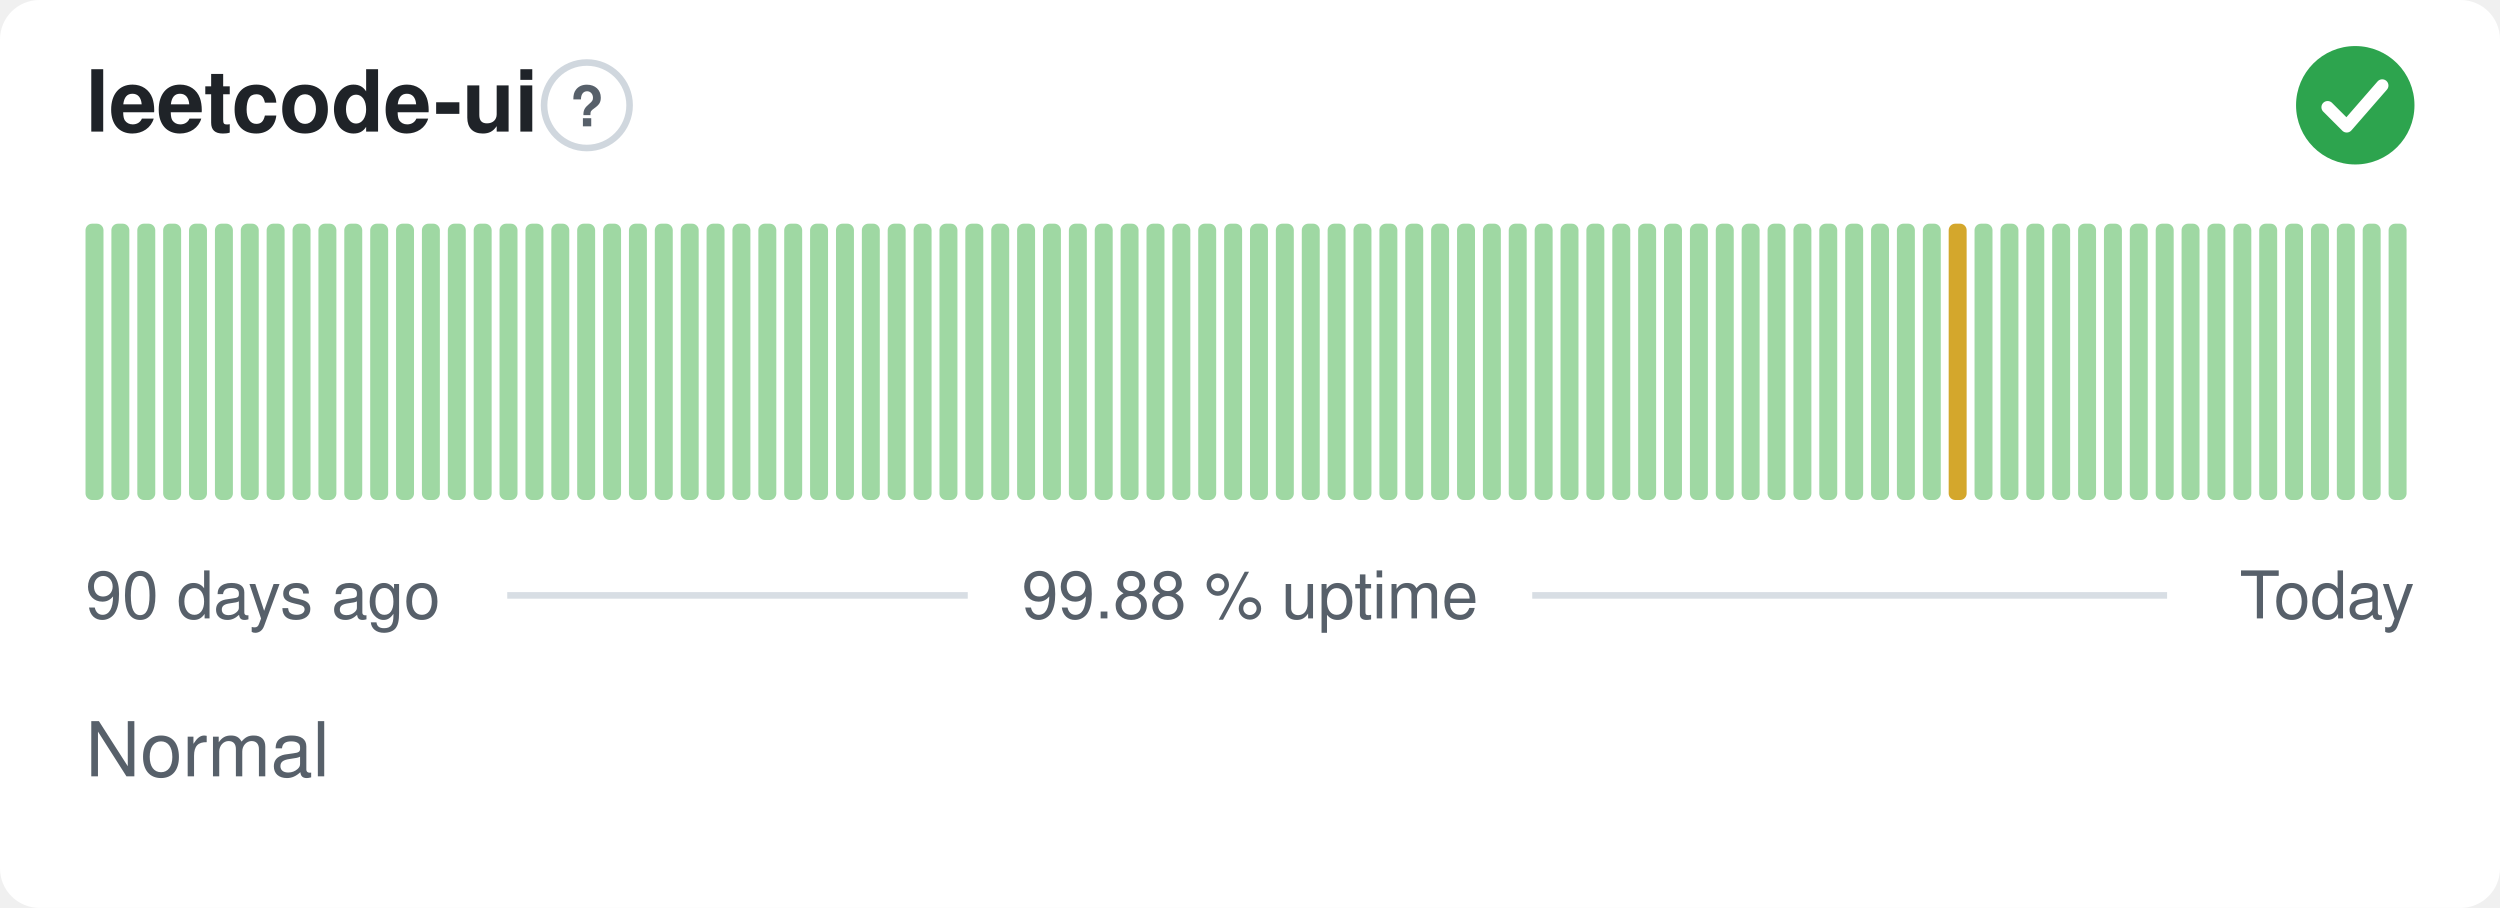
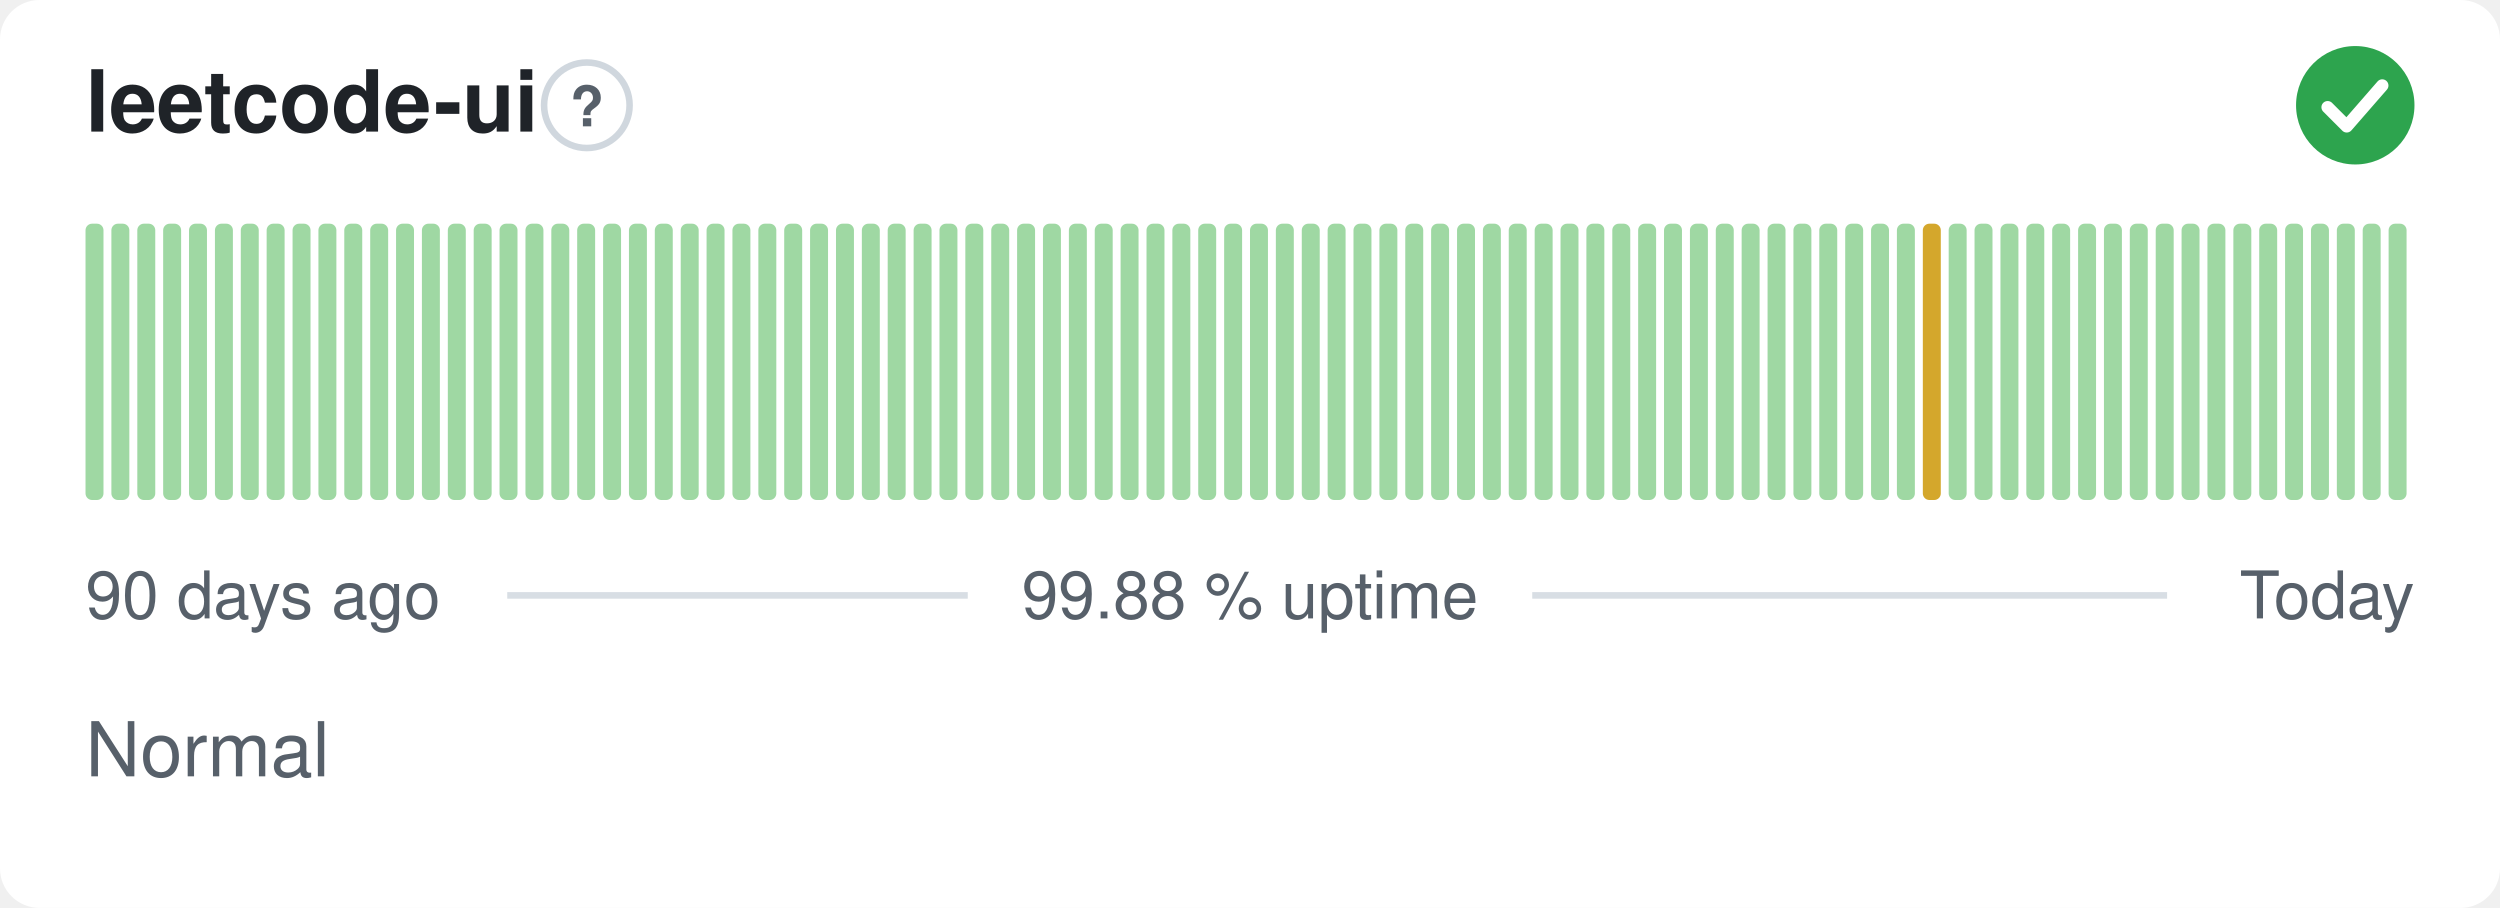
<svg xmlns="http://www.w3.org/2000/svg" width="380" height="138" viewBox="0 0 380 138" role="img" aria-label="leetcode-ui: Normal, 99.88 % uptime over the last 90 days" font-family="-apple-system,BlinkMacSystemFont,'Segoe UI',Helvetica,Arial,sans-serif">
  <style>
    @media (prefers-color-scheme: dark) {
      .bg { fill: #0d1117 }
      .title { fill: #e6edf3 }
      .muted { fill: #8b949e }
      .hint { stroke: #30363d }
      .rule { stroke: #30363d }
      .nodata { fill: #21262d }
    }
  </style>
  <rect class="bg" width="380" height="138" rx="6" fill="#ffffff" />
  <text class="title" x="13" y="20" font-size="13" font-weight="600" fill="#1f2328">leetcode-ui</text>
  <circle class="hint" cx="89.2" cy="16" r="6.5" fill="none" stroke="#d0d7de" stroke-width="1" />
  <text class="muted" x="89.2" y="19.2" text-anchor="middle" font-size="8.5" font-weight="700" fill="#57606a">?</text>
  <circle cx="358" cy="16" r="9" fill="#2da44e" />
  <path d="M353.80 16.30l2.90 2.90 5.40 -6.20" fill="none" stroke="#fff" stroke-width="1.89" stroke-linecap="round" stroke-linejoin="round" />
  <rect x="13.00" y="34.00" width="2.73" height="42.00" rx="1" fill="#9fd8a3" />
  <rect x="16.93" y="34.00" width="2.73" height="42.00" rx="1" fill="#9fd8a3" />
  <rect x="20.87" y="34.00" width="2.73" height="42.00" rx="1" fill="#9fd8a3" />
  <rect x="24.80" y="34.00" width="2.73" height="42.00" rx="1" fill="#9fd8a3" />
  <rect x="28.73" y="34.00" width="2.73" height="42.00" rx="1" fill="#9fd8a3" />
  <rect x="32.67" y="34.00" width="2.73" height="42.00" rx="1" fill="#9fd8a3" />
  <rect x="36.60" y="34.00" width="2.73" height="42.00" rx="1" fill="#9fd8a3" />
  <rect x="40.53" y="34.00" width="2.73" height="42.00" rx="1" fill="#9fd8a3" />
  <rect x="44.47" y="34.00" width="2.73" height="42.00" rx="1" fill="#9fd8a3" />
  <rect x="48.40" y="34.00" width="2.73" height="42.00" rx="1" fill="#9fd8a3" />
  <rect x="52.33" y="34.00" width="2.73" height="42.00" rx="1" fill="#9fd8a3" />
  <rect x="56.27" y="34.00" width="2.73" height="42.00" rx="1" fill="#9fd8a3" />
  <rect x="60.20" y="34.00" width="2.73" height="42.00" rx="1" fill="#9fd8a3" />
  <rect x="64.13" y="34.00" width="2.73" height="42.00" rx="1" fill="#9fd8a3" />
  <rect x="68.07" y="34.00" width="2.73" height="42.00" rx="1" fill="#9fd8a3" />
  <rect x="72.00" y="34.00" width="2.73" height="42.00" rx="1" fill="#9fd8a3" />
  <rect x="75.93" y="34.00" width="2.73" height="42.00" rx="1" fill="#9fd8a3" />
  <rect x="79.87" y="34.00" width="2.73" height="42.00" rx="1" fill="#9fd8a3" />
  <rect x="83.80" y="34.00" width="2.73" height="42.00" rx="1" fill="#9fd8a3" />
  <rect x="87.73" y="34.00" width="2.73" height="42.00" rx="1" fill="#9fd8a3" />
  <rect x="91.67" y="34.00" width="2.73" height="42.00" rx="1" fill="#9fd8a3" />
  <rect x="95.60" y="34.00" width="2.73" height="42.00" rx="1" fill="#9fd8a3" />
  <rect x="99.53" y="34.00" width="2.73" height="42.00" rx="1" fill="#9fd8a3" />
  <rect x="103.47" y="34.00" width="2.73" height="42.00" rx="1" fill="#9fd8a3" />
  <rect x="107.40" y="34.00" width="2.73" height="42.00" rx="1" fill="#9fd8a3" />
  <rect x="111.33" y="34.00" width="2.73" height="42.00" rx="1" fill="#9fd8a3" />
  <rect x="115.27" y="34.00" width="2.73" height="42.00" rx="1" fill="#9fd8a3" />
  <rect x="119.20" y="34.00" width="2.73" height="42.00" rx="1" fill="#9fd8a3" />
  <rect x="123.13" y="34.00" width="2.73" height="42.00" rx="1" fill="#9fd8a3" />
  <rect x="127.07" y="34.00" width="2.73" height="42.00" rx="1" fill="#9fd8a3" />
  <rect x="131.00" y="34.00" width="2.73" height="42.00" rx="1" fill="#9fd8a3" />
  <rect x="134.93" y="34.00" width="2.73" height="42.00" rx="1" fill="#9fd8a3" />
  <rect x="138.87" y="34.00" width="2.73" height="42.00" rx="1" fill="#9fd8a3" />
  <rect x="142.80" y="34.00" width="2.73" height="42.00" rx="1" fill="#9fd8a3" />
  <rect x="146.73" y="34.00" width="2.73" height="42.00" rx="1" fill="#9fd8a3" />
  <rect x="150.67" y="34.00" width="2.73" height="42.00" rx="1" fill="#9fd8a3" />
  <rect x="154.60" y="34.00" width="2.73" height="42.00" rx="1" fill="#9fd8a3" />
  <rect x="158.53" y="34.00" width="2.73" height="42.00" rx="1" fill="#9fd8a3" />
  <rect x="162.47" y="34.00" width="2.73" height="42.00" rx="1" fill="#9fd8a3" />
  <rect x="166.40" y="34.00" width="2.73" height="42.00" rx="1" fill="#9fd8a3" />
  <rect x="170.33" y="34.00" width="2.73" height="42.00" rx="1" fill="#9fd8a3" />
  <rect x="174.27" y="34.00" width="2.73" height="42.00" rx="1" fill="#9fd8a3" />
  <rect x="178.20" y="34.00" width="2.73" height="42.00" rx="1" fill="#9fd8a3" />
  <rect x="182.13" y="34.00" width="2.73" height="42.00" rx="1" fill="#9fd8a3" />
  <rect x="186.07" y="34.00" width="2.73" height="42.00" rx="1" fill="#9fd8a3" />
  <rect x="190.00" y="34.00" width="2.73" height="42.00" rx="1" fill="#9fd8a3" />
  <rect x="193.93" y="34.00" width="2.73" height="42.00" rx="1" fill="#9fd8a3" />
  <rect x="197.87" y="34.00" width="2.73" height="42.00" rx="1" fill="#9fd8a3" />
  <rect x="201.80" y="34.00" width="2.73" height="42.00" rx="1" fill="#9fd8a3" />
  <rect x="205.73" y="34.00" width="2.73" height="42.00" rx="1" fill="#9fd8a3" />
  <rect x="209.67" y="34.00" width="2.73" height="42.00" rx="1" fill="#9fd8a3" />
  <rect x="213.60" y="34.00" width="2.73" height="42.00" rx="1" fill="#9fd8a3" />
  <rect x="217.53" y="34.00" width="2.73" height="42.00" rx="1" fill="#9fd8a3" />
  <rect x="221.47" y="34.00" width="2.73" height="42.00" rx="1" fill="#9fd8a3" />
  <rect x="225.40" y="34.00" width="2.73" height="42.00" rx="1" fill="#9fd8a3" />
  <rect x="229.33" y="34.00" width="2.73" height="42.00" rx="1" fill="#9fd8a3" />
  <rect x="233.27" y="34.00" width="2.73" height="42.00" rx="1" fill="#9fd8a3" />
  <rect x="237.20" y="34.00" width="2.73" height="42.00" rx="1" fill="#9fd8a3" />
  <rect x="241.13" y="34.00" width="2.73" height="42.00" rx="1" fill="#9fd8a3" />
  <rect x="245.07" y="34.00" width="2.73" height="42.00" rx="1" fill="#9fd8a3" />
  <rect x="249.00" y="34.00" width="2.73" height="42.00" rx="1" fill="#9fd8a3" />
  <rect x="252.93" y="34.00" width="2.73" height="42.00" rx="1" fill="#9fd8a3" />
  <rect x="256.87" y="34.00" width="2.73" height="42.00" rx="1" fill="#9fd8a3" />
  <rect x="260.80" y="34.00" width="2.73" height="42.00" rx="1" fill="#9fd8a3" />
  <rect x="264.73" y="34.00" width="2.73" height="42.00" rx="1" fill="#9fd8a3" />
  <rect x="268.67" y="34.00" width="2.73" height="42.00" rx="1" fill="#9fd8a3" />
  <rect x="272.60" y="34.00" width="2.73" height="42.00" rx="1" fill="#9fd8a3" />
  <rect x="276.53" y="34.00" width="2.73" height="42.00" rx="1" fill="#9fd8a3" />
  <rect x="280.47" y="34.00" width="2.73" height="42.00" rx="1" fill="#9fd8a3" />
  <rect x="284.40" y="34.00" width="2.73" height="42.00" rx="1" fill="#9fd8a3" />
  <rect x="288.33" y="34.00" width="2.73" height="42.00" rx="1" fill="#9fd8a3" />
-   <rect x="292.27" y="34.00" width="2.73" height="42.00" rx="1" fill="#9fd8a3" />
-   <rect x="296.20" y="34.00" width="2.73" height="42.00" rx="1" fill="#d4a72c" />
+   <rect x="292.27" y="34.00" width="2.73" height="42.00" rx="1" fill="#d4a72c" />
+   <rect x="296.20" y="34.00" width="2.73" height="42.00" rx="1" fill="#9fd8a3" />
  <rect x="300.13" y="34.00" width="2.73" height="42.00" rx="1" fill="#9fd8a3" />
  <rect x="304.07" y="34.00" width="2.73" height="42.00" rx="1" fill="#9fd8a3" />
  <rect x="308.00" y="34.00" width="2.73" height="42.00" rx="1" fill="#9fd8a3" />
  <rect x="311.93" y="34.00" width="2.73" height="42.00" rx="1" fill="#9fd8a3" />
  <rect x="315.87" y="34.00" width="2.73" height="42.00" rx="1" fill="#9fd8a3" />
  <rect x="319.80" y="34.00" width="2.73" height="42.00" rx="1" fill="#9fd8a3" />
  <rect x="323.73" y="34.00" width="2.73" height="42.00" rx="1" fill="#9fd8a3" />
  <rect x="327.67" y="34.00" width="2.73" height="42.00" rx="1" fill="#9fd8a3" />
  <rect x="331.60" y="34.00" width="2.73" height="42.00" rx="1" fill="#9fd8a3" />
  <rect x="335.53" y="34.00" width="2.73" height="42.00" rx="1" fill="#9fd8a3" />
  <rect x="339.47" y="34.00" width="2.73" height="42.00" rx="1" fill="#9fd8a3" />
  <rect x="343.40" y="34.00" width="2.73" height="42.00" rx="1" fill="#9fd8a3" />
  <rect x="347.33" y="34.00" width="2.73" height="42.00" rx="1" fill="#9fd8a3" />
  <rect x="351.27" y="34.00" width="2.73" height="42.00" rx="1" fill="#9fd8a3" />
  <rect x="355.20" y="34.00" width="2.73" height="42.00" rx="1" fill="#9fd8a3" />
  <rect x="359.13" y="34.00" width="2.73" height="42.00" rx="1" fill="#9fd8a3" />
  <rect x="363.07" y="34.00" width="2.73" height="42.00" rx="1" fill="#9fd8a3" />
  <text class="muted" x="13" y="94" font-size="10" fill="#57606a">90 days ago</text>
  <text class="muted" x="190" y="94" text-anchor="middle" font-size="10" fill="#57606a">99.88 % uptime</text>
  <text class="muted" x="367" y="94" text-anchor="end" font-size="10" fill="#57606a">Today</text>
  <line class="rule" x1="77.1" y1="90.5" x2="147.1" y2="90.5" stroke="#d8dee4" stroke-width="1" />
  <line class="rule" x1="232.9" y1="90.5" x2="329.4" y2="90.5" stroke="#d8dee4" stroke-width="1" />
  <text class="muted" x="13" y="118" font-size="11.5" fill="#57606a">Normal</text>
</svg>
